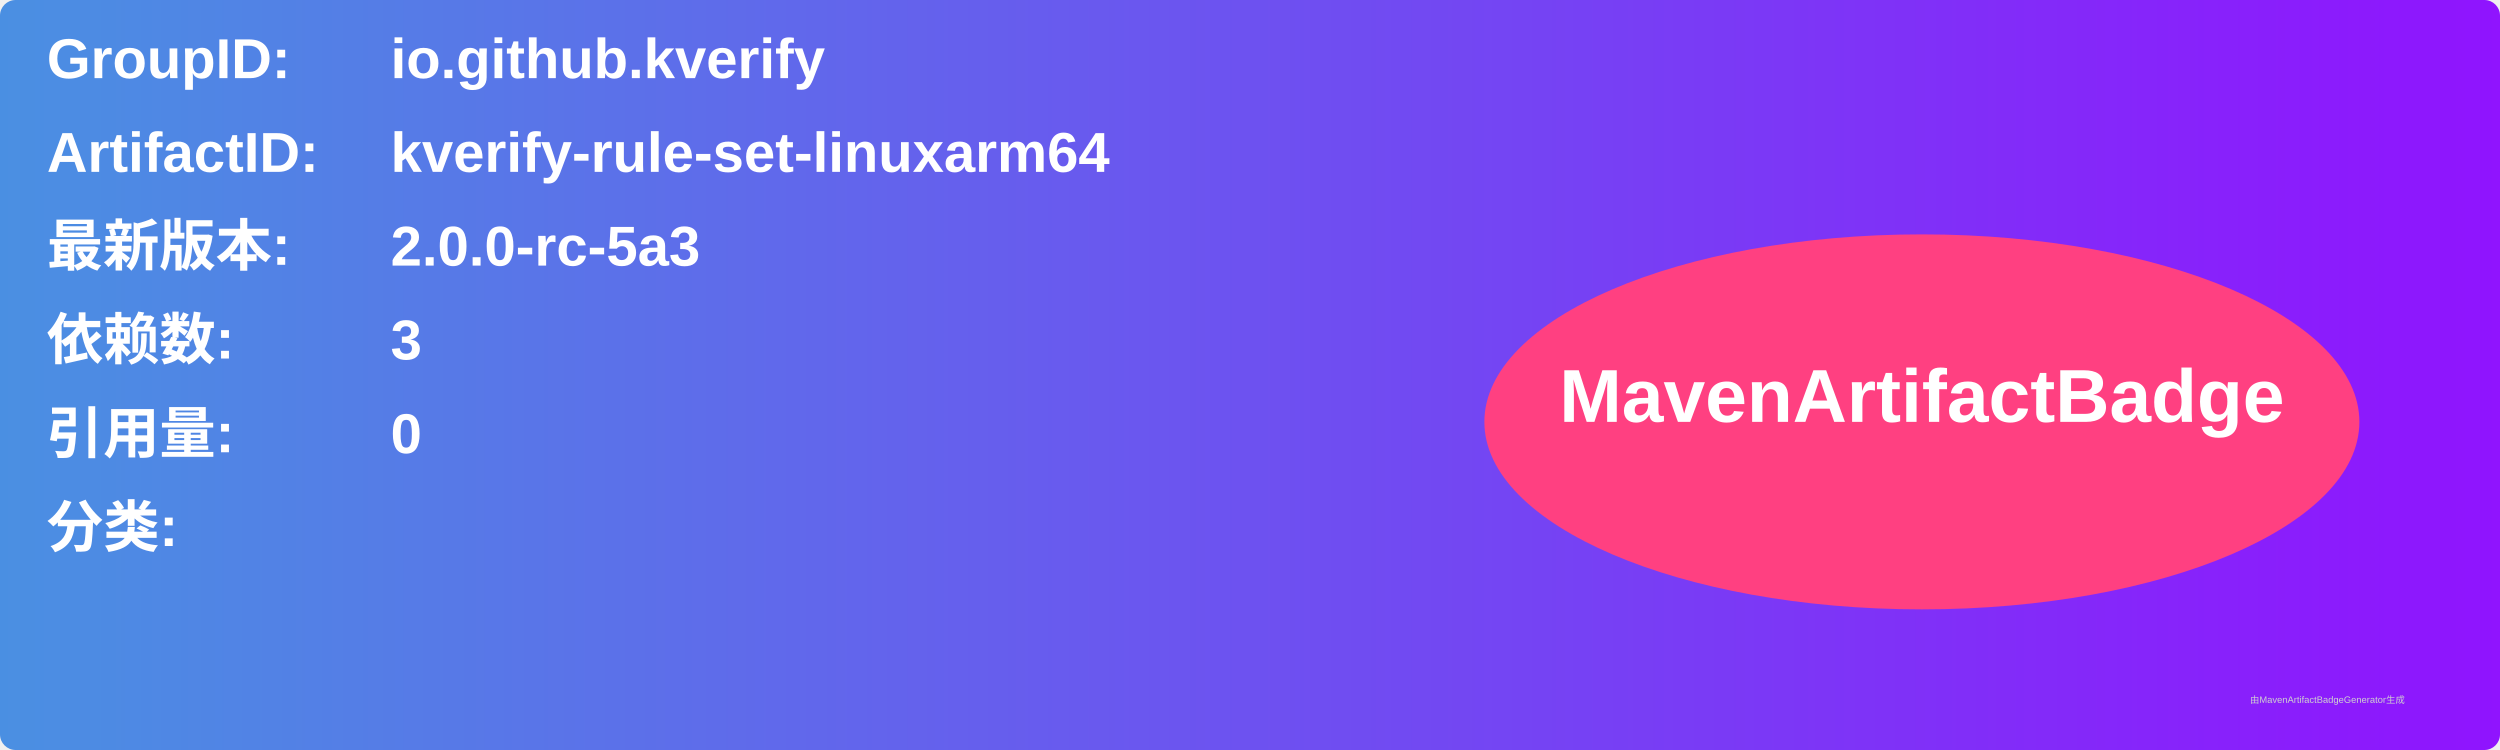
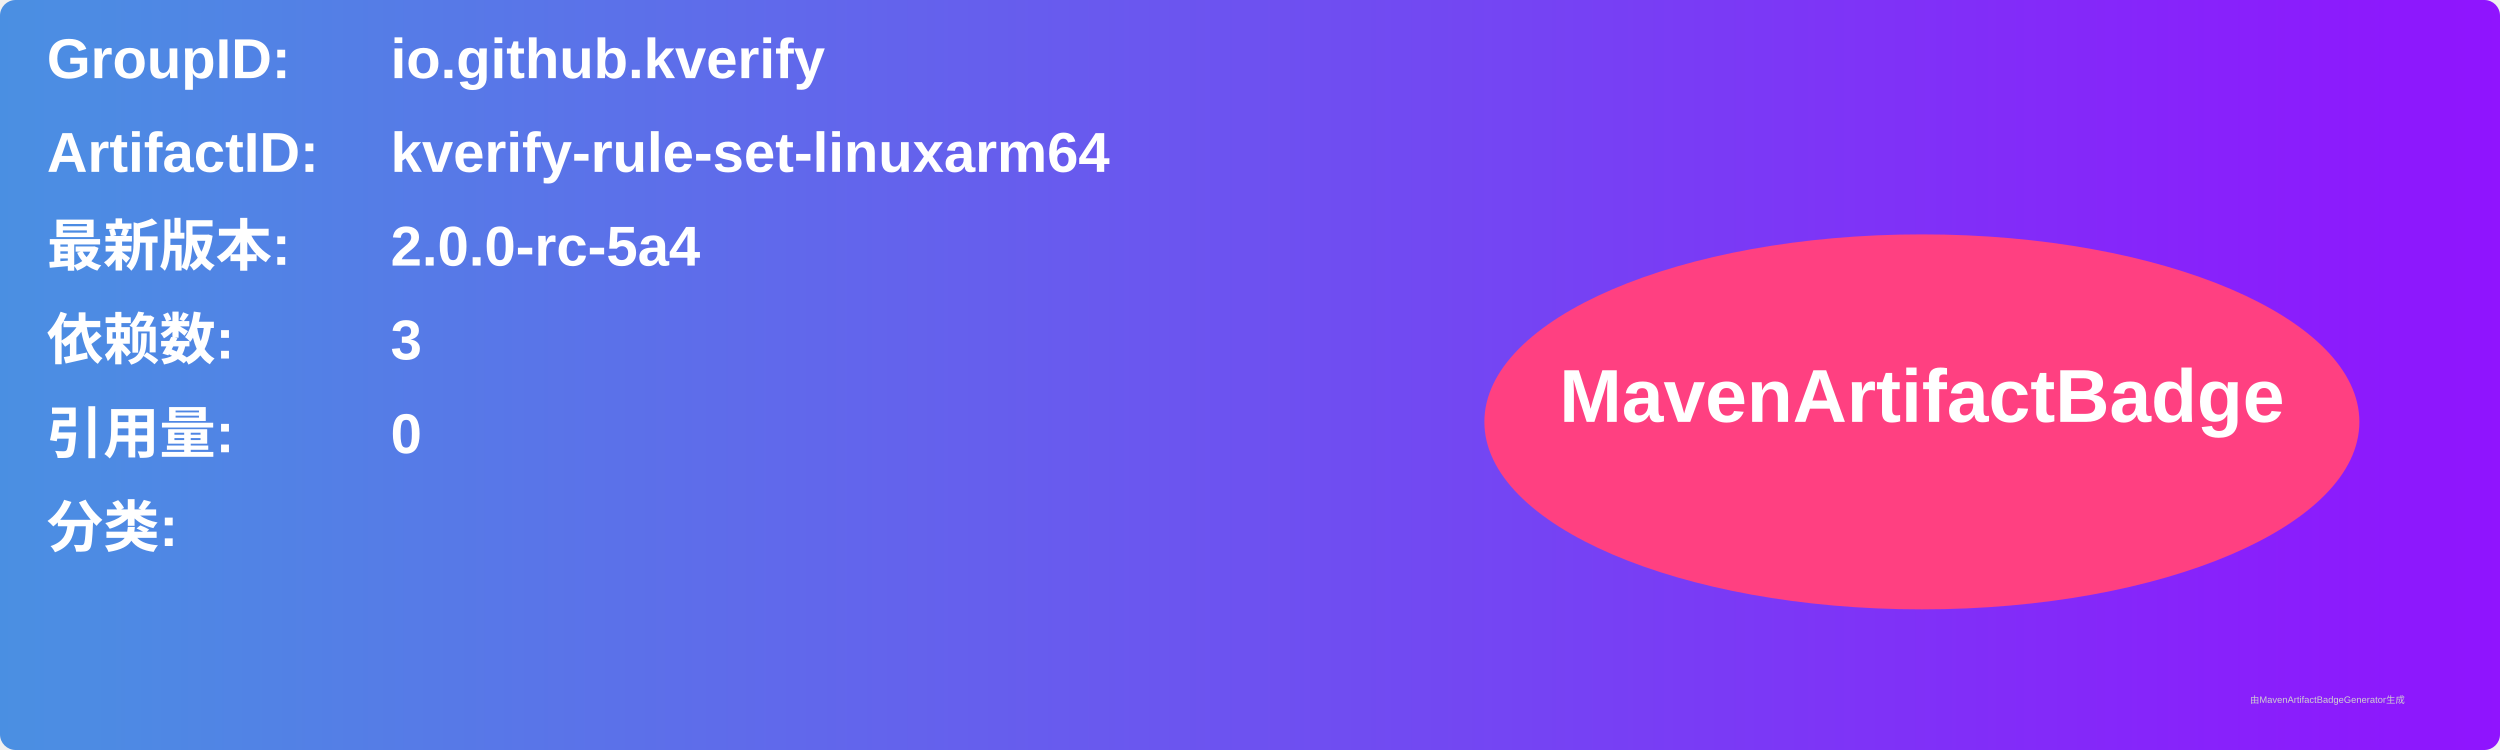
<svg xmlns="http://www.w3.org/2000/svg" width="800" height="240" viewBox="0 0 800 240">
  <linearGradient id="grad" x1="0%" y1="0%" x2="100%" y2="0%">
    <stop offset="0%" stop-color="#4a90e2" />
    <stop offset="100%" stop-color="#9013fe" />
  </linearGradient>
  <rect width="100%" height="100%" rx="5" ry="5" fill="url(#grad)" />
  <g transform="translate(15, 15)">
    <text x="0" y="10" font-family="Arial" font-size="18" fill="white" font-weight="bold" width="260">GroupID:</text>
    <text x="110" y="10" font-family="Arial" font-size="18" fill="white" font-weight="bold" width="460">io.github.kverify</text>
    <text x="0" y="40" font-family="Arial" font-size="18" fill="white" font-weight="bold" width="260">ArtifactID:</text>
    <text x="110" y="40" font-family="Arial" font-size="18" fill="white" font-weight="bold" width="460">kverify-rule-set-linuxarm64</text>
    <text x="0" y="70" font-family="Arial" font-size="18" fill="white" font-weight="bold">最新版本:</text>
    <text x="110" y="70" font-family="Arial" font-size="18" fill="white" font-weight="bold">
-       <tspan font-weight="bold">2.0.0-rc-5a3</tspan>
+       <tspan font-weight="bold">2.0.0-rc-5a4</tspan>
    </text>
    <text x="0" y="100" font-family="Arial" font-size="18" fill="white" font-weight="bold">依赖数: </text>
    <text x="110" y="100" font-family="Arial" font-size="18" fill="white">
      <tspan font-weight="bold">3</tspan>
    </text>
    <text x="0" y="130" font-family="Arial" font-size="18" fill="white" font-weight="bold">引用量: </text>
    <text x="110" y="130" font-family="Arial" font-size="18" fill="white">
      <tspan font-weight="bold">0</tspan>
    </text>
    <text x="0" y="160" font-family="Arial" font-size="18" fill="white" font-weight="bold">分类:</text>
    <text x="10" y="190" font-family="Arial" font-size="10" fill="white">
      <tspan font-weight="bold" />
    </text>
    <ellipse cx="600" cy="120" rx="140" ry="60" fill="#ff4081" />
    <text x="600" y="120" text-anchor="middle" font-family="Arial" font-size="24" fill="white" font-weight="bold">MavenArtifactBadge</text>
  </g>
  <text x="720" y="225" font-family="Arial" font-size="3" fill="#d0d0d0">由MavenArtifactBadgeGenerator生成</text>
</svg>
